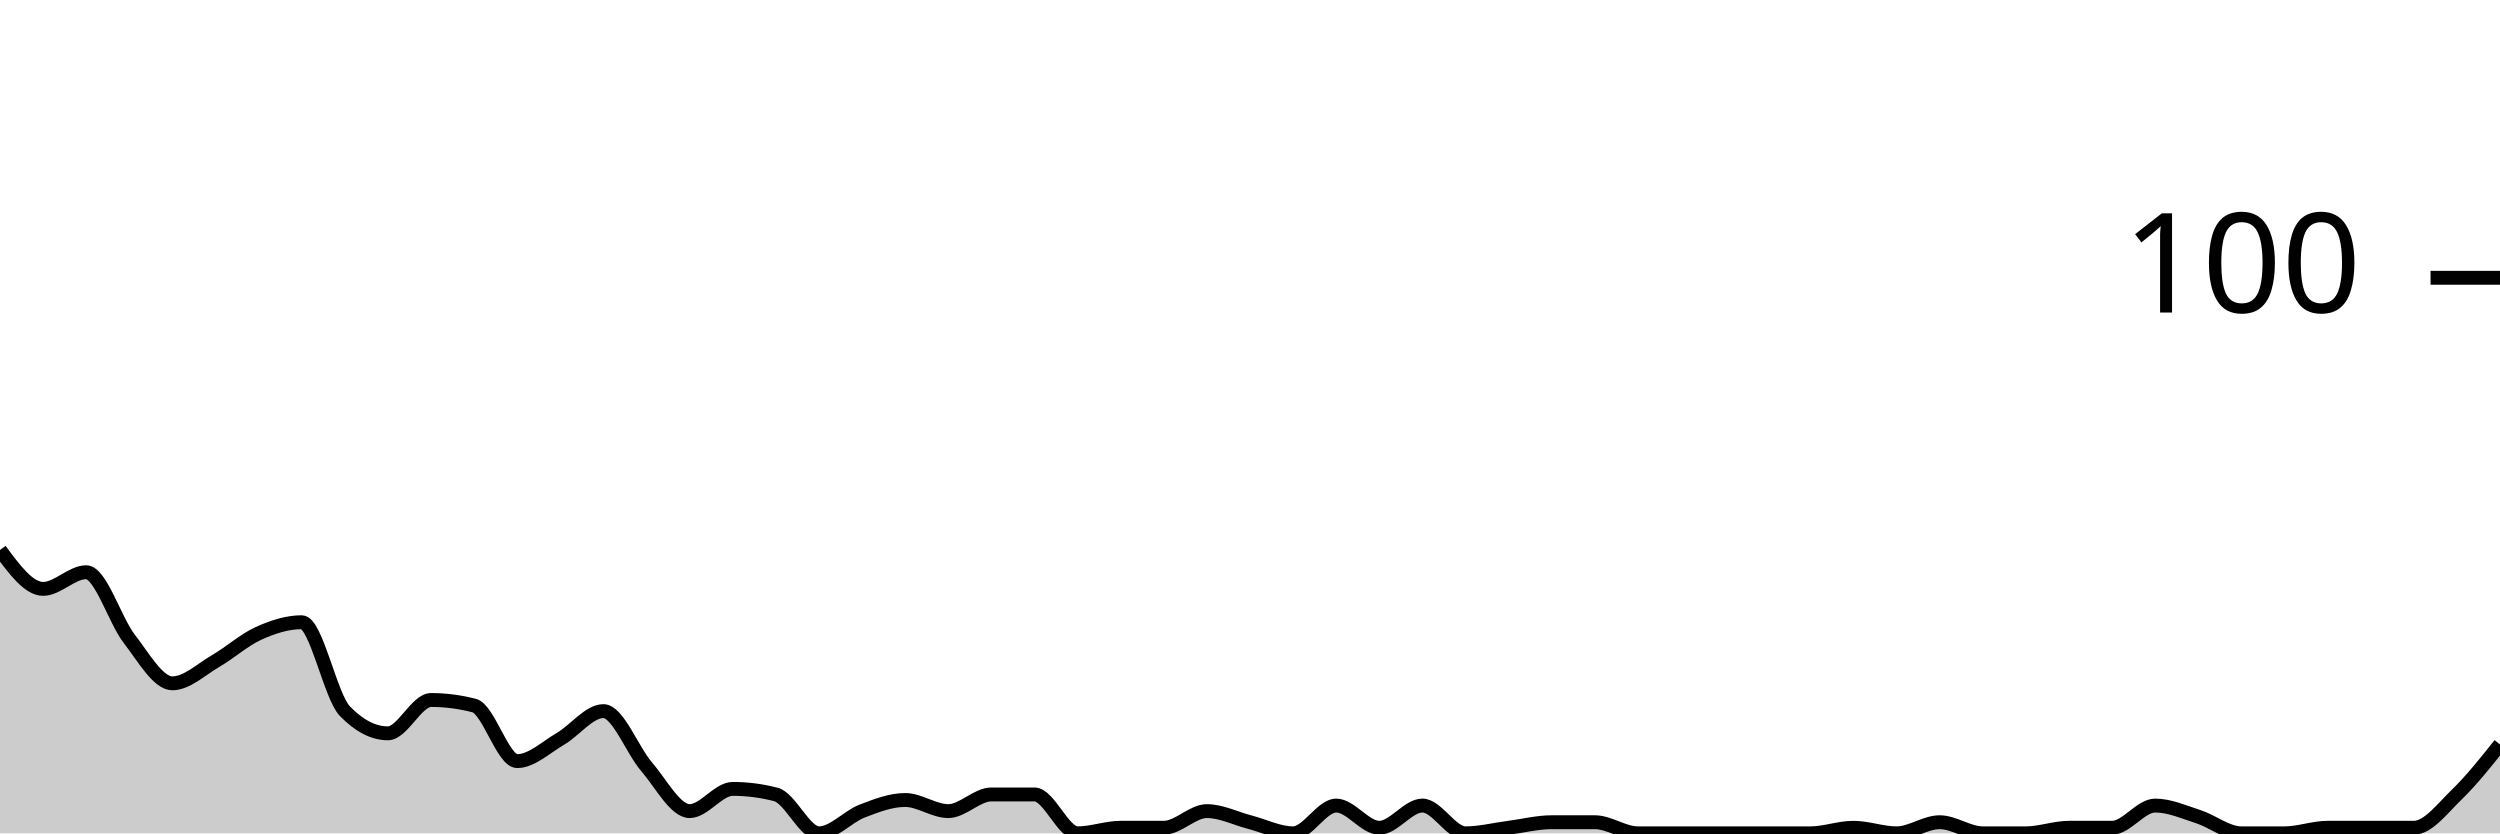
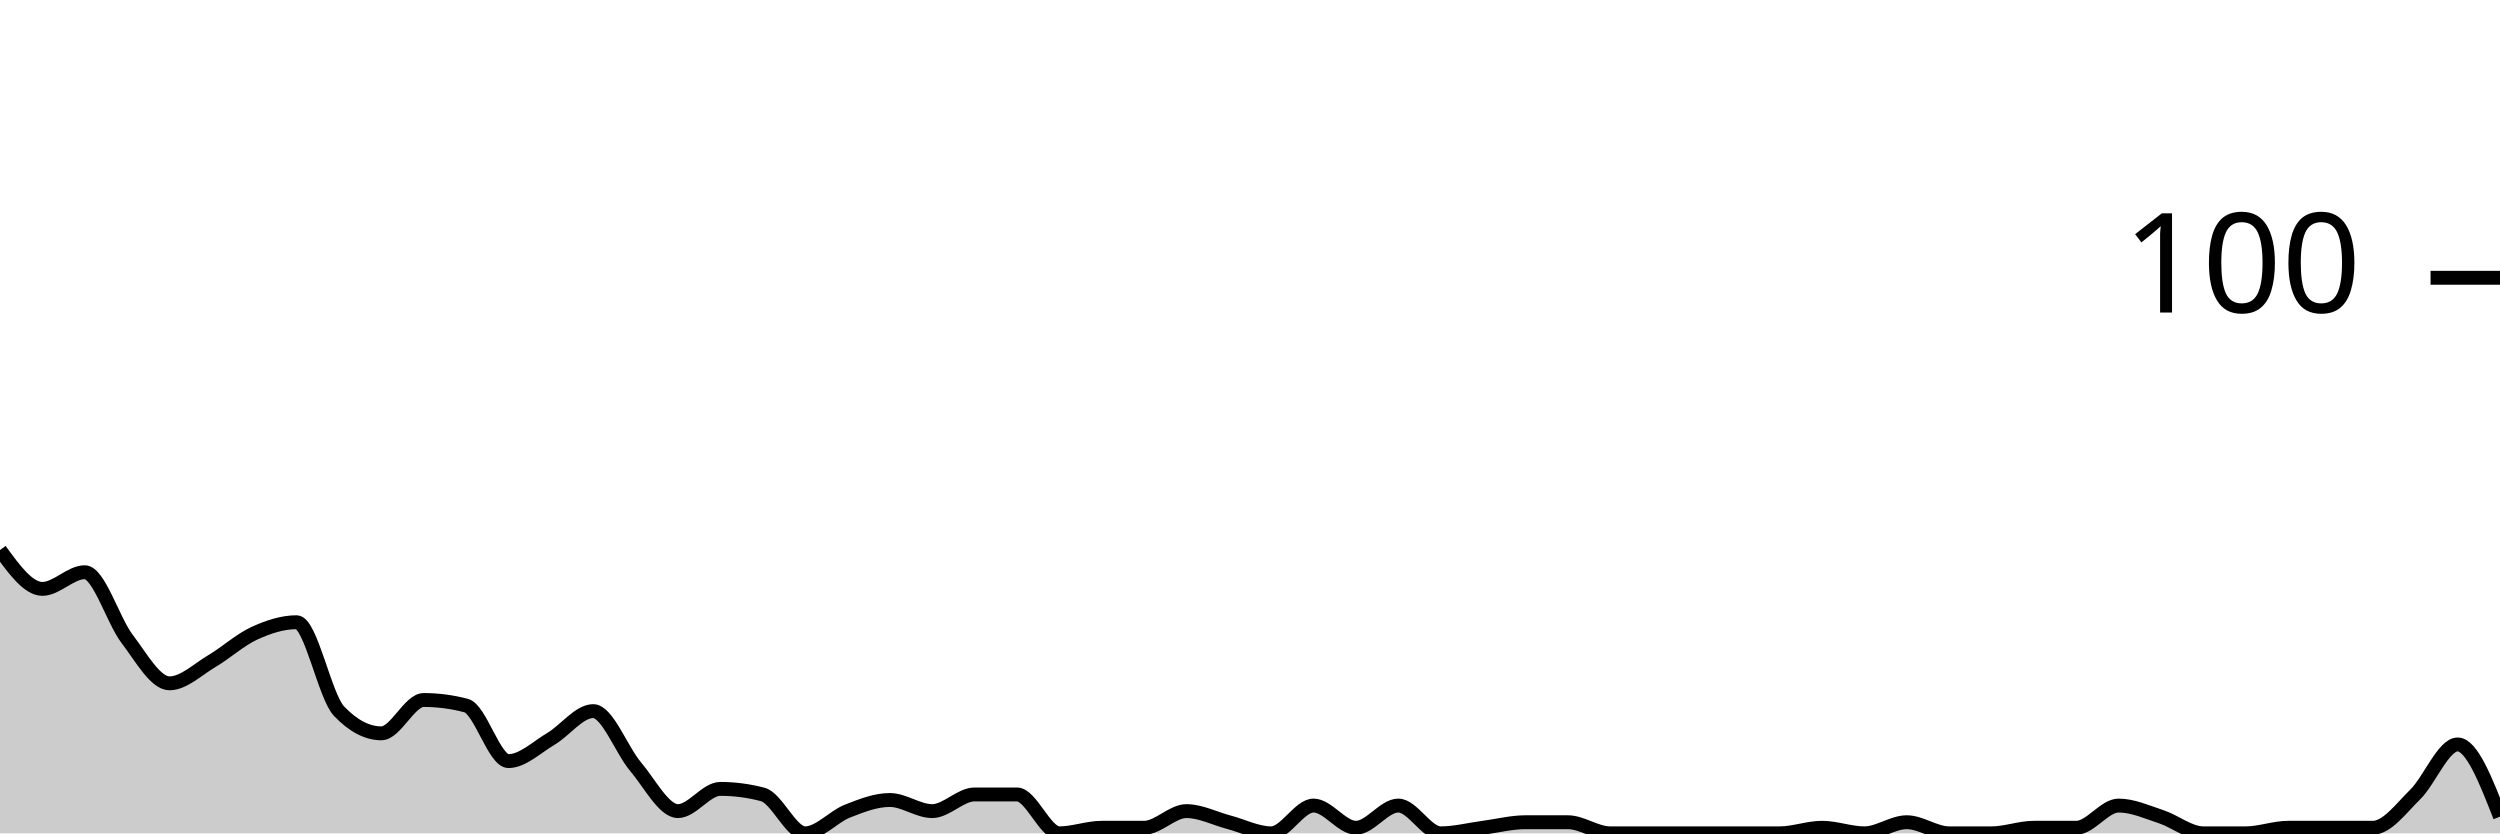
<svg xmlns="http://www.w3.org/2000/svg" viewBox="0 0 180 60">
  <g transform="translate(0,20)">
-     <path class="area" fill="rgba(0, 0, 0, 0.2)" d="M0,19.6C1.034,21,2.069,22.4,3.103,22.4C4.138,22.4,5.172,21.2,6.207,21.2C7.241,21.2,8.276,24.667,9.31,26C10.345,27.333,11.379,29.2,12.414,29.2C13.448,29.2,14.483,28.2,15.517,27.6C16.552,27,17.586,26.067,18.621,25.6C19.655,25.133,20.69,24.8,21.724,24.8C22.759,24.8,23.793,30.133,24.828,31.2C25.862,32.267,26.897,32.8,27.931,32.8C28.966,32.8,30,30.4,31.034,30.4C32.069,30.4,33.103,30.533,34.138,30.8C35.172,31.067,36.207,34.8,37.241,34.8C38.276,34.8,39.31,33.8,40.345,33.2C41.379,32.6,42.414,31.2,43.448,31.2C44.483,31.2,45.517,34,46.552,35.2C47.586,36.4,48.621,38.4,49.655,38.4C50.69,38.4,51.724,36.8,52.759,36.8C53.793,36.8,54.828,36.933,55.862,37.2C56.897,37.467,57.931,40,58.966,40C60,40,61.034,38.8,62.069,38.4C63.103,38,64.138,37.6,65.172,37.6C66.207,37.6,67.241,38.4,68.276,38.4C69.31,38.4,70.345,37.2,71.379,37.2C72.414,37.2,73.448,37.2,74.483,37.2C75.517,37.2,76.552,40,77.586,40C78.621,40,79.655,39.6,80.69,39.6C81.724,39.6,82.759,39.6,83.793,39.6C84.828,39.6,85.862,38.4,86.897,38.4C87.931,38.4,88.966,38.933,90,39.2C91.034,39.467,92.069,40,93.103,40C94.138,40,95.172,38,96.207,38C97.241,38,98.276,39.6,99.31,39.6C100.345,39.6,101.379,38,102.414,38C103.448,38,104.483,40,105.517,40C106.552,40,107.586,39.733,108.621,39.6C109.655,39.467,110.69,39.2,111.724,39.2C112.759,39.2,113.793,39.2,114.828,39.2C115.862,39.2,116.897,40,117.931,40C118.966,40,120,40,121.034,40C122.069,40,123.103,40,124.138,40C125.172,40,126.207,40,127.241,40C128.276,40,129.31,40,130.345,40C131.379,40,132.414,39.6,133.448,39.6C134.483,39.6,135.517,40,136.552,40C137.586,40,138.621,39.2,139.655,39.2C140.69,39.2,141.724,40,142.759,40C143.793,40,144.828,40,145.862,40C146.897,40,147.931,39.6,148.966,39.6C150,39.6,151.034,39.6,152.069,39.6C153.103,39.6,154.138,38,155.172,38C156.207,38,157.241,38.467,158.276,38.8C159.31,39.133,160.345,40,161.379,40C162.414,40,163.448,40,164.483,40C165.517,40,166.552,39.6,167.586,39.6C168.621,39.6,169.655,39.6,170.69,39.6C171.724,39.6,172.759,39.6,173.793,39.6C174.828,39.6,175.862,38.2,176.897,37.2C177.931,36.2,178.966,34.9,180,33.6L180,40C178.966,40,177.931,40,176.897,40C175.862,40,174.828,40,173.793,40C172.759,40,171.724,40,170.69,40C169.655,40,168.621,40,167.586,40C166.552,40,165.517,40,164.483,40C163.448,40,162.414,40,161.379,40C160.345,40,159.31,40,158.276,40C157.241,40,156.207,40,155.172,40C154.138,40,153.103,40,152.069,40C151.034,40,150,40,148.966,40C147.931,40,146.897,40,145.862,40C144.828,40,143.793,40,142.759,40C141.724,40,140.69,40,139.655,40C138.621,40,137.586,40,136.552,40C135.517,40,134.483,40,133.448,40C132.414,40,131.379,40,130.345,40C129.31,40,128.276,40,127.241,40C126.207,40,125.172,40,124.138,40C123.103,40,122.069,40,121.034,40C120,40,118.966,40,117.931,40C116.897,40,115.862,40,114.828,40C113.793,40,112.759,40,111.724,40C110.69,40,109.655,40,108.621,40C107.586,40,106.552,40,105.517,40C104.483,40,103.448,40,102.414,40C101.379,40,100.345,40,99.31,40C98.276,40,97.241,40,96.207,40C95.172,40,94.138,40,93.103,40C92.069,40,91.034,40,90,40C88.966,40,87.931,40,86.897,40C85.862,40,84.828,40,83.793,40C82.759,40,81.724,40,80.69,40C79.655,40,78.621,40,77.586,40C76.552,40,75.517,40,74.483,40C73.448,40,72.414,40,71.379,40C70.345,40,69.31,40,68.276,40C67.241,40,66.207,40,65.172,40C64.138,40,63.103,40,62.069,40C61.034,40,60,40,58.966,40C57.931,40,56.897,40,55.862,40C54.828,40,53.793,40,52.759,40C51.724,40,50.69,40,49.655,40C48.621,40,47.586,40,46.552,40C45.517,40,44.483,40,43.448,40C42.414,40,41.379,40,40.345,40C39.31,40,38.276,40,37.241,40C36.207,40,35.172,40,34.138,40C33.103,40,32.069,40,31.034,40C30,40,28.966,40,27.931,40C26.897,40,25.862,40,24.828,40C23.793,40,22.759,40,21.724,40C20.69,40,19.655,40,18.621,40C17.586,40,16.552,40,15.517,40C14.483,40,13.448,40,12.414,40C11.379,40,10.345,40,9.31,40C8.276,40,7.241,40,6.207,40C5.172,40,4.138,40,3.103,40C2.069,40,1.034,40,0,40Z" />
-     <path class="line" stroke="black" fill="none" d="M0,19.6C1.034,21,2.069,22.4,3.103,22.4C4.138,22.4,5.172,21.2,6.207,21.2C7.241,21.2,8.276,24.667,9.31,26C10.345,27.333,11.379,29.2,12.414,29.2C13.448,29.2,14.483,28.2,15.517,27.6C16.552,27,17.586,26.067,18.621,25.6C19.655,25.133,20.69,24.8,21.724,24.8C22.759,24.8,23.793,30.133,24.828,31.2C25.862,32.267,26.897,32.8,27.931,32.8C28.966,32.8,30,30.4,31.034,30.4C32.069,30.4,33.103,30.533,34.138,30.8C35.172,31.067,36.207,34.8,37.241,34.8C38.276,34.8,39.31,33.8,40.345,33.2C41.379,32.6,42.414,31.2,43.448,31.2C44.483,31.2,45.517,34,46.552,35.2C47.586,36.4,48.621,38.4,49.655,38.4C50.69,38.4,51.724,36.8,52.759,36.8C53.793,36.8,54.828,36.933,55.862,37.2C56.897,37.467,57.931,40,58.966,40C60,40,61.034,38.8,62.069,38.4C63.103,38,64.138,37.6,65.172,37.6C66.207,37.6,67.241,38.4,68.276,38.4C69.31,38.4,70.345,37.2,71.379,37.2C72.414,37.2,73.448,37.2,74.483,37.2C75.517,37.2,76.552,40,77.586,40C78.621,40,79.655,39.6,80.69,39.6C81.724,39.6,82.759,39.6,83.793,39.6C84.828,39.6,85.862,38.4,86.897,38.4C87.931,38.4,88.966,38.933,90,39.2C91.034,39.467,92.069,40,93.103,40C94.138,40,95.172,38,96.207,38C97.241,38,98.276,39.6,99.31,39.6C100.345,39.6,101.379,38,102.414,38C103.448,38,104.483,40,105.517,40C106.552,40,107.586,39.733,108.621,39.6C109.655,39.467,110.69,39.2,111.724,39.2C112.759,39.2,113.793,39.2,114.828,39.2C115.862,39.2,116.897,40,117.931,40C118.966,40,120,40,121.034,40C122.069,40,123.103,40,124.138,40C125.172,40,126.207,40,127.241,40C128.276,40,129.31,40,130.345,40C131.379,40,132.414,39.6,133.448,39.6C134.483,39.6,135.517,40,136.552,40C137.586,40,138.621,39.2,139.655,39.2C140.69,39.2,141.724,40,142.759,40C143.793,40,144.828,40,145.862,40C146.897,40,147.931,39.6,148.966,39.6C150,39.6,151.034,39.6,152.069,39.6C153.103,39.6,154.138,38,155.172,38C156.207,38,157.241,38.467,158.276,38.8C159.31,39.133,160.345,40,161.379,40C162.414,40,163.448,40,164.483,40C165.517,40,166.552,39.6,167.586,39.6C168.621,39.6,169.655,39.6,170.69,39.6C171.724,39.6,172.759,39.6,173.793,39.6C174.828,39.6,175.862,38.2,176.897,37.2C177.931,36.2,178.966,34.9,180,33.6" />
+     <path class="area" fill="rgba(0, 0, 0, 0.2)" d="M0,19.6C1.017,21,2.034,22.4,3.051,22.4C4.068,22.4,5.085,21.2,6.102,21.2C7.119,21.2,8.136,24.667,9.153,26C10.169,27.333,11.186,29.2,12.203,29.2C13.22,29.2,14.237,28.2,15.254,27.6C16.271,27,17.288,26.067,18.305,25.6C19.322,25.133,20.339,24.8,21.356,24.8C22.373,24.8,23.39,30.133,24.407,31.2C25.424,32.267,26.441,32.8,27.458,32.8C28.475,32.8,29.492,30.4,30.508,30.4C31.525,30.4,32.542,30.533,33.559,30.8C34.576,31.067,35.593,34.8,36.61,34.8C37.627,34.8,38.644,33.8,39.661,33.2C40.678,32.6,41.695,31.2,42.712,31.2C43.729,31.2,44.746,34,45.763,35.2C46.78,36.4,47.797,38.4,48.814,38.4C49.831,38.4,50.847,36.8,51.864,36.8C52.881,36.8,53.898,36.933,54.915,37.2C55.932,37.467,56.949,40,57.966,40C58.983,40,60,38.8,61.017,38.4C62.034,38,63.051,37.6,64.068,37.6C65.085,37.6,66.102,38.4,67.119,38.4C68.136,38.4,69.153,37.2,70.169,37.2C71.186,37.2,72.203,37.2,73.22,37.2C74.237,37.2,75.254,40,76.271,40C77.288,40,78.305,39.6,79.322,39.6C80.339,39.6,81.356,39.6,82.373,39.6C83.39,39.6,84.407,38.4,85.424,38.4C86.441,38.4,87.458,38.933,88.475,39.2C89.492,39.467,90.508,40,91.525,40C92.542,40,93.559,38,94.576,38C95.593,38,96.61,39.6,97.627,39.6C98.644,39.6,99.661,38,100.678,38C101.695,38,102.712,40,103.729,40C104.746,40,105.763,39.733,106.78,39.6C107.797,39.467,108.814,39.2,109.831,39.2C110.847,39.2,111.864,39.2,112.881,39.2C113.898,39.2,114.915,40,115.932,40C116.949,40,117.966,40,118.983,40C120,40,121.017,40,122.034,40C123.051,40,124.068,40,125.085,40C126.102,40,127.119,40,128.136,40C129.153,40,130.169,39.6,131.186,39.6C132.203,39.6,133.22,40,134.237,40C135.254,40,136.271,39.2,137.288,39.2C138.305,39.2,139.322,40,140.339,40C141.356,40,142.373,40,143.39,40C144.407,40,145.424,39.6,146.441,39.6C147.458,39.6,148.475,39.6,149.492,39.6C150.508,39.6,151.525,38,152.542,38C153.559,38,154.576,38.467,155.593,38.8C156.61,39.133,157.627,40,158.644,40C159.661,40,160.678,40,161.695,40C162.712,40,163.729,39.6,164.746,39.6C165.763,39.6,166.78,39.6,167.797,39.6C168.814,39.6,169.831,39.6,170.847,39.6C171.864,39.6,172.881,38.2,173.898,37.2C174.915,36.2,175.932,33.6,176.949,33.6C177.966,33.6,178.983,36.2,180,38.8L180,40C178.983,40,177.966,40,176.949,40C175.932,40,174.915,40,173.898,40C172.881,40,171.864,40,170.847,40C169.831,40,168.814,40,167.797,40C166.78,40,165.763,40,164.746,40C163.729,40,162.712,40,161.695,40C160.678,40,159.661,40,158.644,40C157.627,40,156.61,40,155.593,40C154.576,40,153.559,40,152.542,40C151.525,40,150.508,40,149.492,40C148.475,40,147.458,40,146.441,40C145.424,40,144.407,40,143.39,40C142.373,40,141.356,40,140.339,40C139.322,40,138.305,40,137.288,40C136.271,40,135.254,40,134.237,40C133.22,40,132.203,40,131.186,40C130.169,40,129.153,40,128.136,40C127.119,40,126.102,40,125.085,40C124.068,40,123.051,40,122.034,40C121.017,40,120,40,118.983,40C117.966,40,116.949,40,115.932,40C114.915,40,113.898,40,112.881,40C111.864,40,110.847,40,109.831,40C108.814,40,107.797,40,106.78,40C105.763,40,104.746,40,103.729,40C102.712,40,101.695,40,100.678,40C99.661,40,98.644,40,97.627,40C96.61,40,95.593,40,94.576,40C93.559,40,92.542,40,91.525,40C90.508,40,89.492,40,88.475,40C87.458,40,86.441,40,85.424,40C84.407,40,83.39,40,82.373,40C81.356,40,80.339,40,79.322,40C78.305,40,77.288,40,76.271,40C75.254,40,74.237,40,73.22,40C72.203,40,71.186,40,70.169,40C69.153,40,68.136,40,67.119,40C66.102,40,65.085,40,64.068,40C63.051,40,62.034,40,61.017,40C60,40,58.983,40,57.966,40C56.949,40,55.932,40,54.915,40C53.898,40,52.881,40,51.864,40C50.847,40,49.831,40,48.814,40C47.797,40,46.78,40,45.763,40C44.746,40,43.729,40,42.712,40C41.695,40,40.678,40,39.661,40C38.644,40,37.627,40,36.61,40C35.593,40,34.576,40,33.559,40C32.542,40,31.525,40,30.508,40C29.492,40,28.475,40,27.458,40C26.441,40,25.424,40,24.407,40C23.39,40,22.373,40,21.356,40C20.339,40,19.322,40,18.305,40C17.288,40,16.271,40,15.254,40C14.237,40,13.22,40,12.203,40C11.186,40,10.169,40,9.153,40C8.136,40,7.119,40,6.102,40C5.085,40,4.068,40,3.051,40C2.034,40,1.017,40,0,40Z" />
+     <path class="line" stroke="black" fill="none" d="M0,19.6C1.017,21,2.034,22.4,3.051,22.4C4.068,22.4,5.085,21.2,6.102,21.2C7.119,21.2,8.136,24.667,9.153,26C10.169,27.333,11.186,29.2,12.203,29.2C13.22,29.2,14.237,28.2,15.254,27.6C16.271,27,17.288,26.067,18.305,25.6C19.322,25.133,20.339,24.8,21.356,24.8C22.373,24.8,23.39,30.133,24.407,31.2C25.424,32.267,26.441,32.8,27.458,32.8C28.475,32.8,29.492,30.4,30.508,30.4C31.525,30.4,32.542,30.533,33.559,30.8C34.576,31.067,35.593,34.8,36.61,34.8C37.627,34.8,38.644,33.8,39.661,33.2C40.678,32.6,41.695,31.2,42.712,31.2C43.729,31.2,44.746,34,45.763,35.2C46.78,36.4,47.797,38.4,48.814,38.4C49.831,38.4,50.847,36.8,51.864,36.8C52.881,36.8,53.898,36.933,54.915,37.2C55.932,37.467,56.949,40,57.966,40C58.983,40,60,38.8,61.017,38.4C62.034,38,63.051,37.6,64.068,37.6C65.085,37.6,66.102,38.4,67.119,38.4C68.136,38.4,69.153,37.2,70.169,37.2C71.186,37.2,72.203,37.2,73.22,37.2C74.237,37.2,75.254,40,76.271,40C77.288,40,78.305,39.6,79.322,39.6C80.339,39.6,81.356,39.6,82.373,39.6C83.39,39.6,84.407,38.4,85.424,38.4C86.441,38.4,87.458,38.933,88.475,39.2C89.492,39.467,90.508,40,91.525,40C92.542,40,93.559,38,94.576,38C95.593,38,96.61,39.6,97.627,39.6C98.644,39.6,99.661,38,100.678,38C101.695,38,102.712,40,103.729,40C104.746,40,105.763,39.733,106.78,39.6C107.797,39.467,108.814,39.2,109.831,39.2C110.847,39.2,111.864,39.2,112.881,39.2C113.898,39.2,114.915,40,115.932,40C116.949,40,117.966,40,118.983,40C120,40,121.017,40,122.034,40C123.051,40,124.068,40,125.085,40C126.102,40,127.119,40,128.136,40C129.153,40,130.169,39.6,131.186,39.6C132.203,39.6,133.22,40,134.237,40C135.254,40,136.271,39.2,137.288,39.2C138.305,39.2,139.322,40,140.339,40C141.356,40,142.373,40,143.39,40C144.407,40,145.424,39.6,146.441,39.6C147.458,39.6,148.475,39.6,149.492,39.6C150.508,39.6,151.525,38,152.542,38C153.559,38,154.576,38.467,155.593,38.8C156.61,39.133,157.627,40,158.644,40C159.661,40,160.678,40,161.695,40C162.712,40,163.729,39.6,164.746,39.6C165.763,39.6,166.78,39.6,167.797,39.6C168.814,39.6,169.831,39.6,170.847,39.6C171.864,39.6,172.881,38.2,173.898,37.2C174.915,36.2,175.932,33.6,176.949,33.6C177.966,33.6,178.983,36.2,180,38.8" />
    <path class="axis-ceiling" stroke-width="1" stroke="black" fill="none" d="M175,0L180,0" />
    <text class="axis-ceiling-label" font-family="sans-serif" text-anchor="end" font-size="10px" x="170" y="2.5">100</text>
  </g>
</svg>
